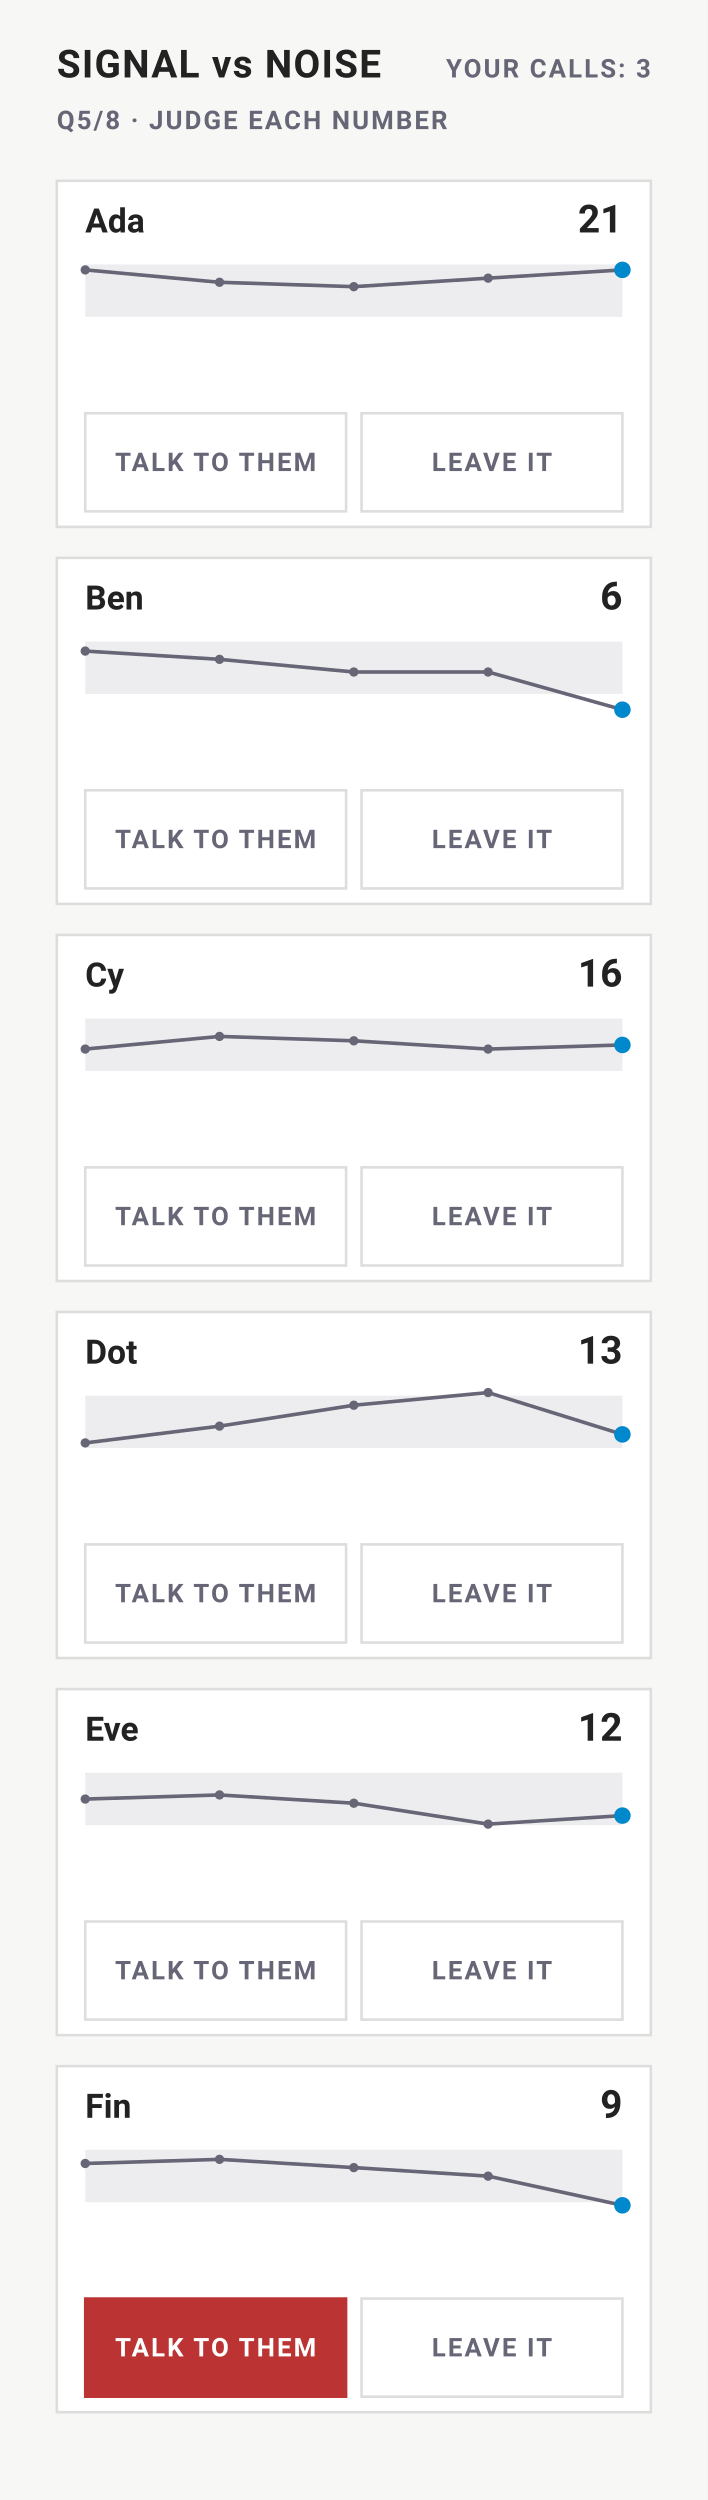
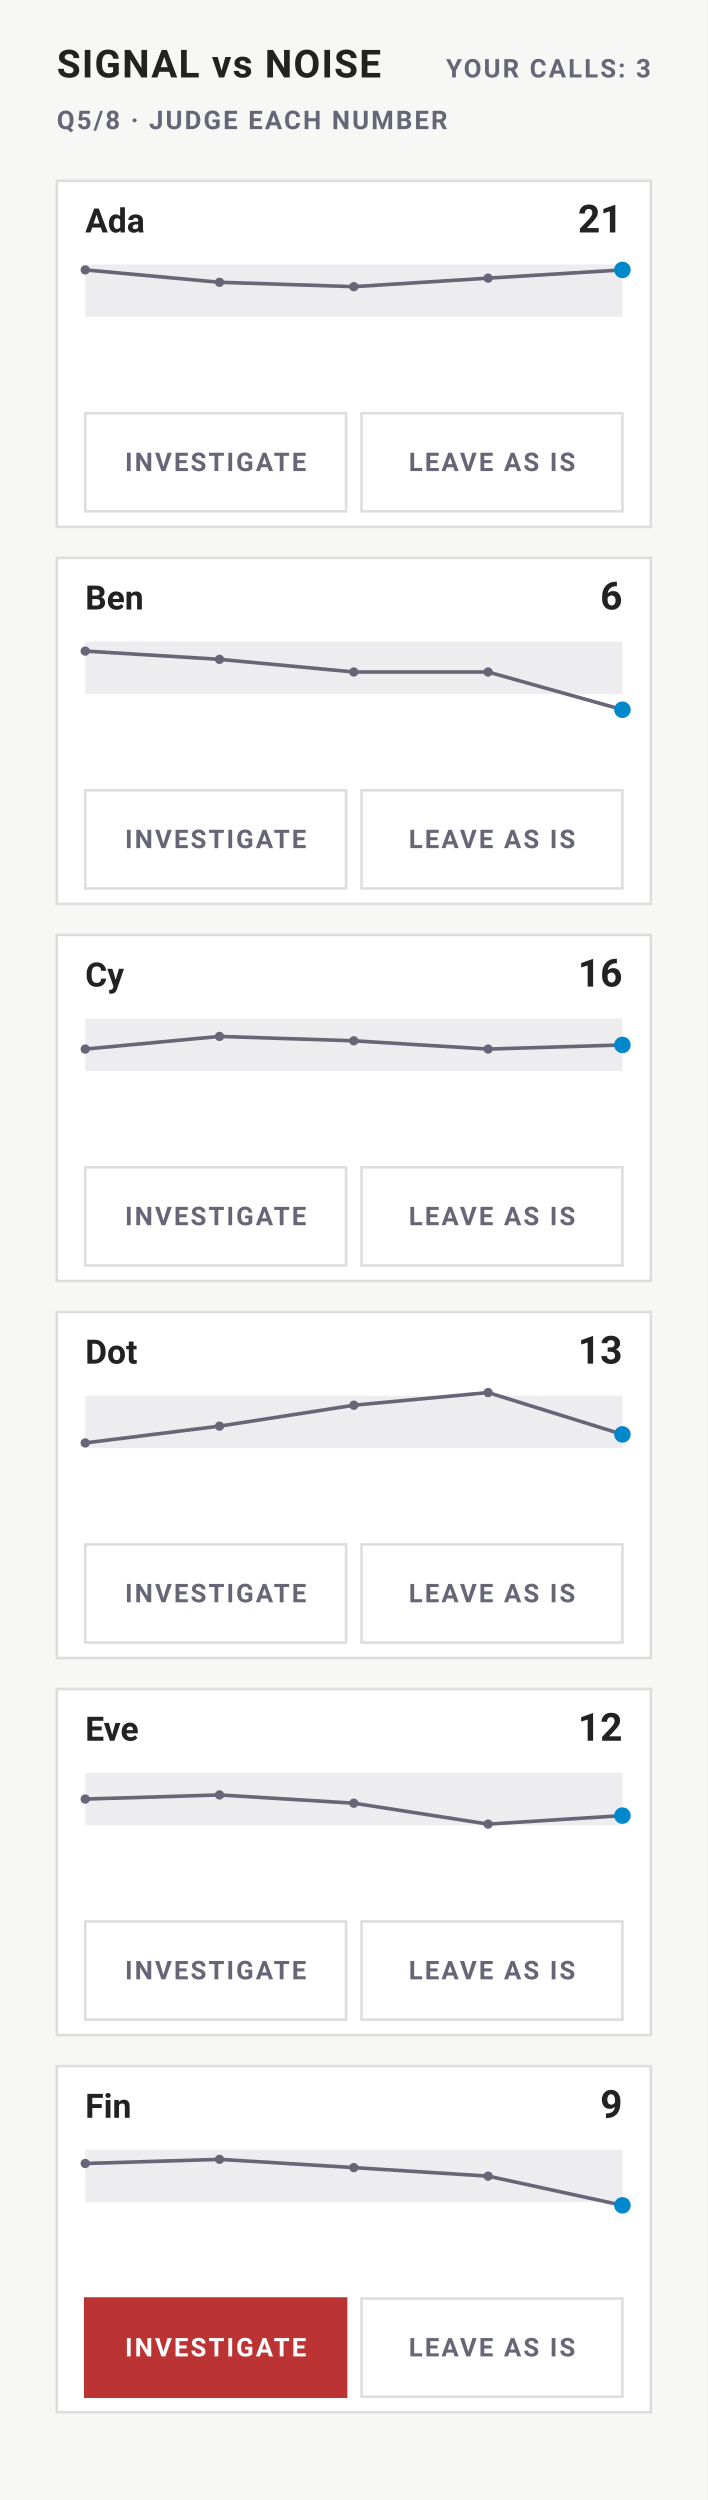
- <svg xmlns="http://www.w3.org/2000/svg" width="274" height="968" viewBox="0 0 274 968" font-family="-apple-system,BlinkMacSystemFont,'Segoe UI',Roboto,sans-serif" role="img" aria-label="Signal vs noise — quarter 5">
+ <svg xmlns="http://www.w3.org/2000/svg" width="274" height="968" viewBox="0 0 274 968" font-family="-apple-system,BlinkMacSystemFont,'Segoe UI',Roboto,sans-serif" role="group" aria-label="Signal vs noise — quarter 5">
  <rect width="274" height="968" fill="#f7f8f6" />
  <text x="22" y="30" font-size="15" font-weight="700" letter-spacing="0.5" fill="#222">SIGNAL vs NOISE</text>
  <text x="22" y="50" font-size="10" font-weight="600" letter-spacing="0.8" fill="#667">Q5/8 · JUDGE EACH NUMBER</text>
  <text x="252" y="30" font-size="10" font-weight="600" letter-spacing="0.8" text-anchor="end" fill="#667">YOUR CALLS: 3</text>
  <rect x="22" y="70" width="230" height="134" rx="0" fill="#fff" stroke="#ddd" />
  <text x="33" y="90" font-size="13" font-weight="650" fill="#222">Ada</text>
  <text x="241" y="90" font-size="15" font-weight="700" text-anchor="end" fill="#222">21</text>
  <rect x="33" y="102.4" width="208" height="20.3" fill="#667" fill-opacity="0.12" />
  <polyline points="33,104.5 85,109.3 137,111 189,107.7 241,104.5" fill="none" stroke="#667" stroke-width="1.4" />
  <circle cx="33" cy="104.5" r="1.8" fill="#667" />
  <circle cx="85" cy="109.3" r="1.8" fill="#667" />
  <circle cx="137" cy="111" r="1.8" fill="#667" />
  <circle cx="189" cy="107.7" r="1.8" fill="#667" />
  <circle cx="241" cy="104.5" r="3.2" fill="#08c" />
-   <g data-act="talk" data-person="0" data-quarter="4" role="button" tabindex="0">
-     <rect x="33" y="160" width="101" height="38" rx="0" fill="#fff" stroke="#ddd" />
-     <text x="83.5" y="182.4" font-size="10" font-weight="600" letter-spacing="0.8" text-anchor="middle" fill="#667">TALK TO THEM</text>
-   </g>
-   <g data-act="leave" data-person="0" data-quarter="4" role="button" tabindex="0">
-     <rect x="140" y="160" width="101" height="38" rx="0" fill="#fff" stroke="#ddd" />
-     <text x="190.5" y="182.4" font-size="10" font-weight="600" letter-spacing="0.8" text-anchor="middle" fill="#667">LEAVE IT</text>
+   <g role="radiogroup" aria-label="Decision for Ada, quarter 5">
+     <g data-act="talk" data-person="0" data-quarter="4" role="radio" aria-checked="false" aria-label="INVESTIGATE" tabindex="0">
+       <rect x="33" y="160" width="101" height="38" rx="0" fill="#fff" stroke="#ddd" />
+       <text x="83.5" y="182.4" font-size="10" font-weight="600" letter-spacing="0.8" text-anchor="middle" fill="#667">INVESTIGATE</text>
+     </g>
+     <g data-act="leave" data-person="0" data-quarter="4" role="radio" aria-checked="true" aria-label="LEAVE AS IS" tabindex="0">
+       <rect x="140" y="160" width="101" height="38" rx="0" fill="#fff" stroke="#ddd" />
+       <text x="190.5" y="182.4" font-size="10" font-weight="600" letter-spacing="0.8" text-anchor="middle" fill="#667">LEAVE AS IS</text>
+     </g>
  </g>
  <rect x="22" y="216" width="230" height="134" rx="0" fill="#fff" stroke="#ddd" />
  <text x="33" y="236" font-size="13" font-weight="650" fill="#222">Ben</text>
  <text x="241" y="236" font-size="15" font-weight="700" text-anchor="end" fill="#222">6</text>
  <rect x="33" y="248.4" width="208" height="20.3" fill="#667" fill-opacity="0.12" />
  <polyline points="33,252.1 85,255.3 137,260.2 189,260.2 241,274.8" fill="none" stroke="#667" stroke-width="1.4" />
  <circle cx="33" cy="252.1" r="1.8" fill="#667" />
  <circle cx="85" cy="255.3" r="1.8" fill="#667" />
  <circle cx="137" cy="260.2" r="1.8" fill="#667" />
  <circle cx="189" cy="260.2" r="1.8" fill="#667" />
  <circle cx="241" cy="274.8" r="3.2" fill="#08c" />
-   <g data-act="talk" data-person="1" data-quarter="4" role="button" tabindex="0">
-     <rect x="33" y="306" width="101" height="38" rx="0" fill="#fff" stroke="#ddd" />
-     <text x="83.5" y="328.4" font-size="10" font-weight="600" letter-spacing="0.8" text-anchor="middle" fill="#667">TALK TO THEM</text>
-   </g>
-   <g data-act="leave" data-person="1" data-quarter="4" role="button" tabindex="0">
-     <rect x="140" y="306" width="101" height="38" rx="0" fill="#fff" stroke="#ddd" />
-     <text x="190.5" y="328.4" font-size="10" font-weight="600" letter-spacing="0.8" text-anchor="middle" fill="#667">LEAVE IT</text>
+   <g role="radiogroup" aria-label="Decision for Ben, quarter 5">
+     <g data-act="talk" data-person="1" data-quarter="4" role="radio" aria-checked="false" aria-label="INVESTIGATE" tabindex="0">
+       <rect x="33" y="306" width="101" height="38" rx="0" fill="#fff" stroke="#ddd" />
+       <text x="83.5" y="328.4" font-size="10" font-weight="600" letter-spacing="0.8" text-anchor="middle" fill="#667">INVESTIGATE</text>
+     </g>
+     <g data-act="leave" data-person="1" data-quarter="4" role="radio" aria-checked="true" aria-label="LEAVE AS IS" tabindex="0">
+       <rect x="140" y="306" width="101" height="38" rx="0" fill="#fff" stroke="#ddd" />
+       <text x="190.5" y="328.4" font-size="10" font-weight="600" letter-spacing="0.8" text-anchor="middle" fill="#667">LEAVE AS IS</text>
+     </g>
  </g>
  <rect x="22" y="362" width="230" height="134" rx="0" fill="#fff" stroke="#ddd" />
  <text x="33" y="382" font-size="13" font-weight="650" fill="#222">Cy</text>
  <text x="241" y="382" font-size="15" font-weight="700" text-anchor="end" fill="#222">16</text>
  <rect x="33" y="394.4" width="208" height="20.3" fill="#667" fill-opacity="0.12" />
  <polyline points="33,406.2 85,401.3 137,403 189,406.2 241,404.6" fill="none" stroke="#667" stroke-width="1.4" />
  <circle cx="33" cy="406.2" r="1.8" fill="#667" />
  <circle cx="85" cy="401.3" r="1.8" fill="#667" />
  <circle cx="137" cy="403" r="1.8" fill="#667" />
  <circle cx="189" cy="406.2" r="1.8" fill="#667" />
  <circle cx="241" cy="404.6" r="3.2" fill="#08c" />
-   <g data-act="talk" data-person="2" data-quarter="4" role="button" tabindex="0">
-     <rect x="33" y="452" width="101" height="38" rx="0" fill="#fff" stroke="#ddd" />
-     <text x="83.5" y="474.4" font-size="10" font-weight="600" letter-spacing="0.8" text-anchor="middle" fill="#667">TALK TO THEM</text>
-   </g>
-   <g data-act="leave" data-person="2" data-quarter="4" role="button" tabindex="0">
-     <rect x="140" y="452" width="101" height="38" rx="0" fill="#fff" stroke="#ddd" />
-     <text x="190.5" y="474.4" font-size="10" font-weight="600" letter-spacing="0.8" text-anchor="middle" fill="#667">LEAVE IT</text>
+   <g role="radiogroup" aria-label="Decision for Cy, quarter 5">
+     <g data-act="talk" data-person="2" data-quarter="4" role="radio" aria-checked="false" aria-label="INVESTIGATE" tabindex="0">
+       <rect x="33" y="452" width="101" height="38" rx="0" fill="#fff" stroke="#ddd" />
+       <text x="83.5" y="474.4" font-size="10" font-weight="600" letter-spacing="0.8" text-anchor="middle" fill="#667">INVESTIGATE</text>
+     </g>
+     <g data-act="leave" data-person="2" data-quarter="4" role="radio" aria-checked="true" aria-label="LEAVE AS IS" tabindex="0">
+       <rect x="140" y="452" width="101" height="38" rx="0" fill="#fff" stroke="#ddd" />
+       <text x="190.5" y="474.4" font-size="10" font-weight="600" letter-spacing="0.8" text-anchor="middle" fill="#667">LEAVE AS IS</text>
+     </g>
  </g>
  <rect x="22" y="508" width="230" height="134" rx="0" fill="#fff" stroke="#ddd" />
  <text x="33" y="528" font-size="13" font-weight="650" fill="#222">Dot</text>
  <text x="241" y="528" font-size="15" font-weight="700" text-anchor="end" fill="#222">13</text>
  <rect x="33" y="540.4" width="208" height="20.3" fill="#667" fill-opacity="0.12" />
  <polyline points="33,558.7 85,552.2 137,544.1 189,539.2 241,555.4" fill="none" stroke="#667" stroke-width="1.4" />
  <circle cx="33" cy="558.7" r="1.8" fill="#667" />
  <circle cx="85" cy="552.2" r="1.8" fill="#667" />
  <circle cx="137" cy="544.1" r="1.8" fill="#667" />
  <circle cx="189" cy="539.2" r="1.8" fill="#667" />
  <circle cx="241" cy="555.4" r="3.2" fill="#08c" />
-   <g data-act="talk" data-person="3" data-quarter="4" role="button" tabindex="0">
-     <rect x="33" y="598" width="101" height="38" rx="0" fill="#fff" stroke="#ddd" />
-     <text x="83.5" y="620.4" font-size="10" font-weight="600" letter-spacing="0.8" text-anchor="middle" fill="#667">TALK TO THEM</text>
-   </g>
-   <g data-act="leave" data-person="3" data-quarter="4" role="button" tabindex="0">
-     <rect x="140" y="598" width="101" height="38" rx="0" fill="#fff" stroke="#ddd" />
-     <text x="190.5" y="620.4" font-size="10" font-weight="600" letter-spacing="0.8" text-anchor="middle" fill="#667">LEAVE IT</text>
+   <g role="radiogroup" aria-label="Decision for Dot, quarter 5">
+     <g data-act="talk" data-person="3" data-quarter="4" role="radio" aria-checked="false" aria-label="INVESTIGATE" tabindex="0">
+       <rect x="33" y="598" width="101" height="38" rx="0" fill="#fff" stroke="#ddd" />
+       <text x="83.5" y="620.4" font-size="10" font-weight="600" letter-spacing="0.8" text-anchor="middle" fill="#667">INVESTIGATE</text>
+     </g>
+     <g data-act="leave" data-person="3" data-quarter="4" role="radio" aria-checked="true" aria-label="LEAVE AS IS" tabindex="0">
+       <rect x="140" y="598" width="101" height="38" rx="0" fill="#fff" stroke="#ddd" />
+       <text x="190.5" y="620.4" font-size="10" font-weight="600" letter-spacing="0.8" text-anchor="middle" fill="#667">LEAVE AS IS</text>
+     </g>
  </g>
  <rect x="22" y="654" width="230" height="134" rx="0" fill="#fff" stroke="#ddd" />
  <text x="33" y="674" font-size="13" font-weight="650" fill="#222">Eve</text>
  <text x="241" y="674" font-size="15" font-weight="700" text-anchor="end" fill="#222">12</text>
  <rect x="33" y="686.4" width="208" height="20.3" fill="#667" fill-opacity="0.12" />
  <polyline points="33,696.6 85,695 137,698.2 189,706.3 241,703" fill="none" stroke="#667" stroke-width="1.4" />
  <circle cx="33" cy="696.6" r="1.8" fill="#667" />
  <circle cx="85" cy="695" r="1.8" fill="#667" />
  <circle cx="137" cy="698.2" r="1.8" fill="#667" />
  <circle cx="189" cy="706.3" r="1.8" fill="#667" />
  <circle cx="241" cy="703" r="3.2" fill="#08c" />
-   <g data-act="talk" data-person="4" data-quarter="4" role="button" tabindex="0">
-     <rect x="33" y="744" width="101" height="38" rx="0" fill="#fff" stroke="#ddd" />
-     <text x="83.5" y="766.4" font-size="10" font-weight="600" letter-spacing="0.8" text-anchor="middle" fill="#667">TALK TO THEM</text>
-   </g>
-   <g data-act="leave" data-person="4" data-quarter="4" role="button" tabindex="0">
-     <rect x="140" y="744" width="101" height="38" rx="0" fill="#fff" stroke="#ddd" />
-     <text x="190.5" y="766.4" font-size="10" font-weight="600" letter-spacing="0.8" text-anchor="middle" fill="#667">LEAVE IT</text>
+   <g role="radiogroup" aria-label="Decision for Eve, quarter 5">
+     <g data-act="talk" data-person="4" data-quarter="4" role="radio" aria-checked="false" aria-label="INVESTIGATE" tabindex="0">
+       <rect x="33" y="744" width="101" height="38" rx="0" fill="#fff" stroke="#ddd" />
+       <text x="83.5" y="766.4" font-size="10" font-weight="600" letter-spacing="0.8" text-anchor="middle" fill="#667">INVESTIGATE</text>
+     </g>
+     <g data-act="leave" data-person="4" data-quarter="4" role="radio" aria-checked="true" aria-label="LEAVE AS IS" tabindex="0">
+       <rect x="140" y="744" width="101" height="38" rx="0" fill="#fff" stroke="#ddd" />
+       <text x="190.5" y="766.4" font-size="10" font-weight="600" letter-spacing="0.8" text-anchor="middle" fill="#667">LEAVE AS IS</text>
+     </g>
  </g>
  <rect x="22" y="800" width="230" height="134" rx="0" fill="#fff" stroke="#ddd" />
  <text x="33" y="820" font-size="13" font-weight="650" fill="#222">Fin</text>
  <text x="241" y="820" font-size="15" font-weight="700" text-anchor="end" fill="#222">9</text>
  <rect x="33" y="832.4" width="208" height="20.3" fill="#667" fill-opacity="0.12" />
  <polyline points="33,837.7 85,836.1 137,839.3 189,842.6 241,853.9" fill="none" stroke="#667" stroke-width="1.4" />
  <circle cx="33" cy="837.7" r="1.8" fill="#667" />
  <circle cx="85" cy="836.1" r="1.8" fill="#667" />
  <circle cx="137" cy="839.3" r="1.8" fill="#667" />
  <circle cx="189" cy="842.6" r="1.8" fill="#667" />
  <circle cx="241" cy="853.9" r="3.2" fill="#08c" />
-   <g data-act="talk" data-person="5" data-quarter="4" role="button" tabindex="0">
-     <rect x="33" y="890" width="101" height="38" rx="0" fill="#b33" stroke="#b33" />
-     <text x="83.5" y="912.4" font-size="10" font-weight="600" letter-spacing="0.8" text-anchor="middle" fill="#fff">TALK TO THEM</text>
-   </g>
-   <g data-act="leave" data-person="5" data-quarter="4" role="button" tabindex="0">
-     <rect x="140" y="890" width="101" height="38" rx="0" fill="#fff" stroke="#ddd" />
-     <text x="190.5" y="912.4" font-size="10" font-weight="600" letter-spacing="0.8" text-anchor="middle" fill="#667">LEAVE IT</text>
+   <g role="radiogroup" aria-label="Decision for Fin, quarter 5">
+     <g data-act="talk" data-person="5" data-quarter="4" role="radio" aria-checked="true" aria-label="INVESTIGATE" tabindex="0">
+       <rect x="33" y="890" width="101" height="38" rx="0" fill="#b33" stroke="#b33" />
+       <text x="83.5" y="912.4" font-size="10" font-weight="600" letter-spacing="0.8" text-anchor="middle" fill="#fff">INVESTIGATE</text>
+     </g>
+     <g data-act="leave" data-person="5" data-quarter="4" role="radio" aria-checked="false" aria-label="LEAVE AS IS" tabindex="0">
+       <rect x="140" y="890" width="101" height="38" rx="0" fill="#fff" stroke="#ddd" />
+       <text x="190.5" y="912.4" font-size="10" font-weight="600" letter-spacing="0.8" text-anchor="middle" fill="#667">LEAVE AS IS</text>
+     </g>
  </g>
</svg>
